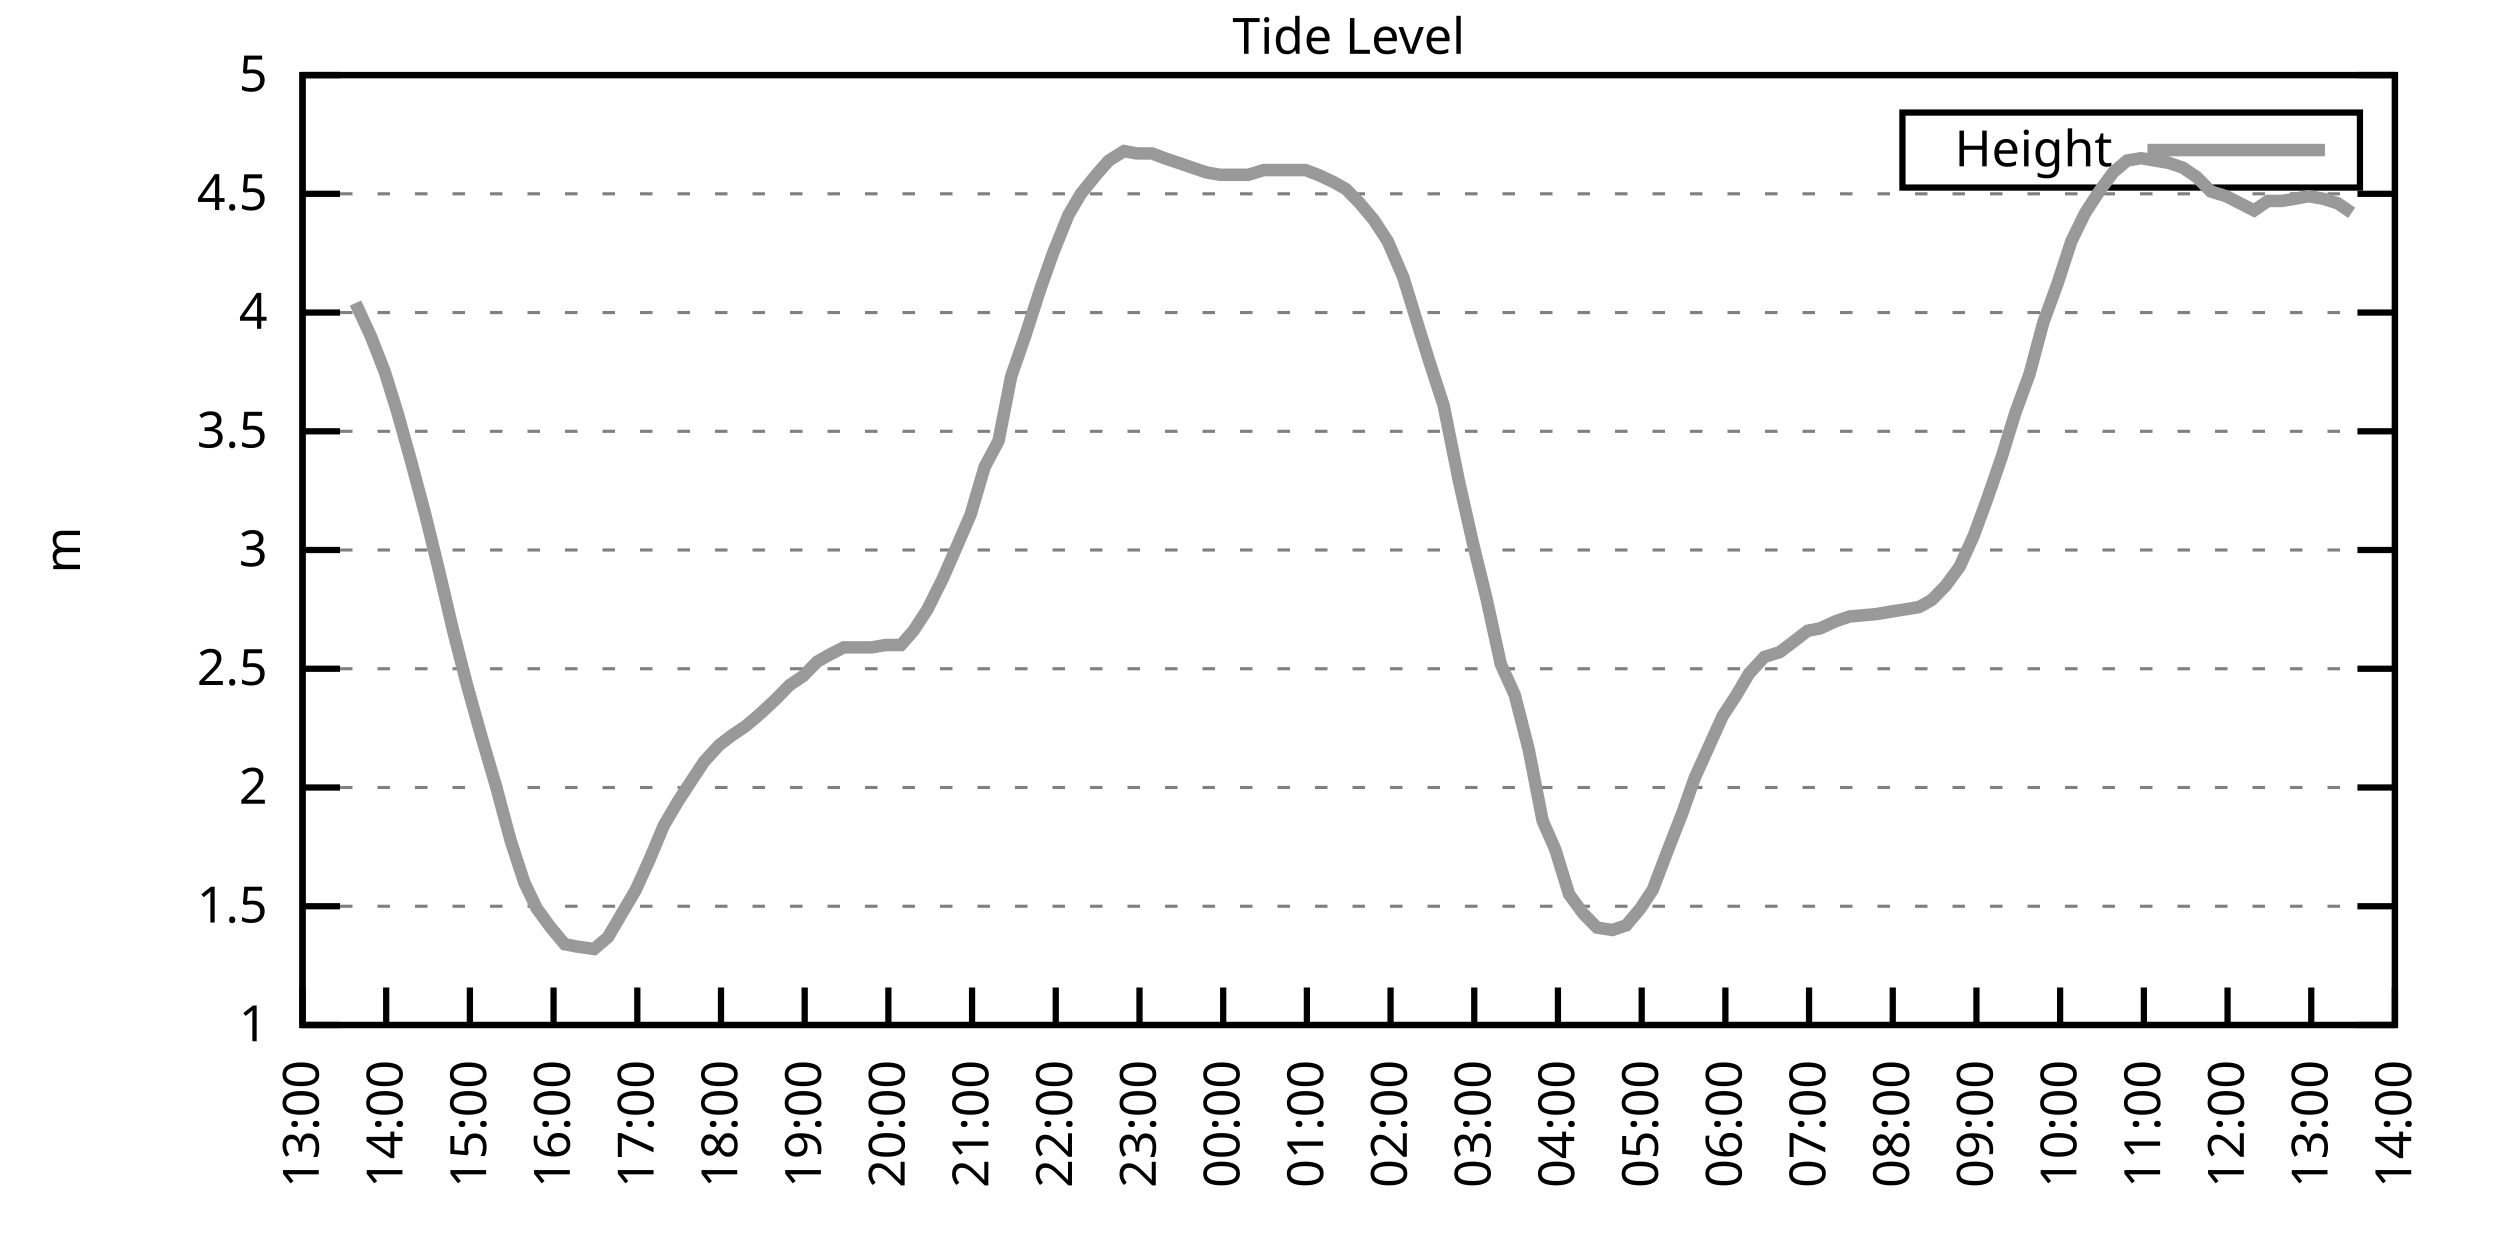
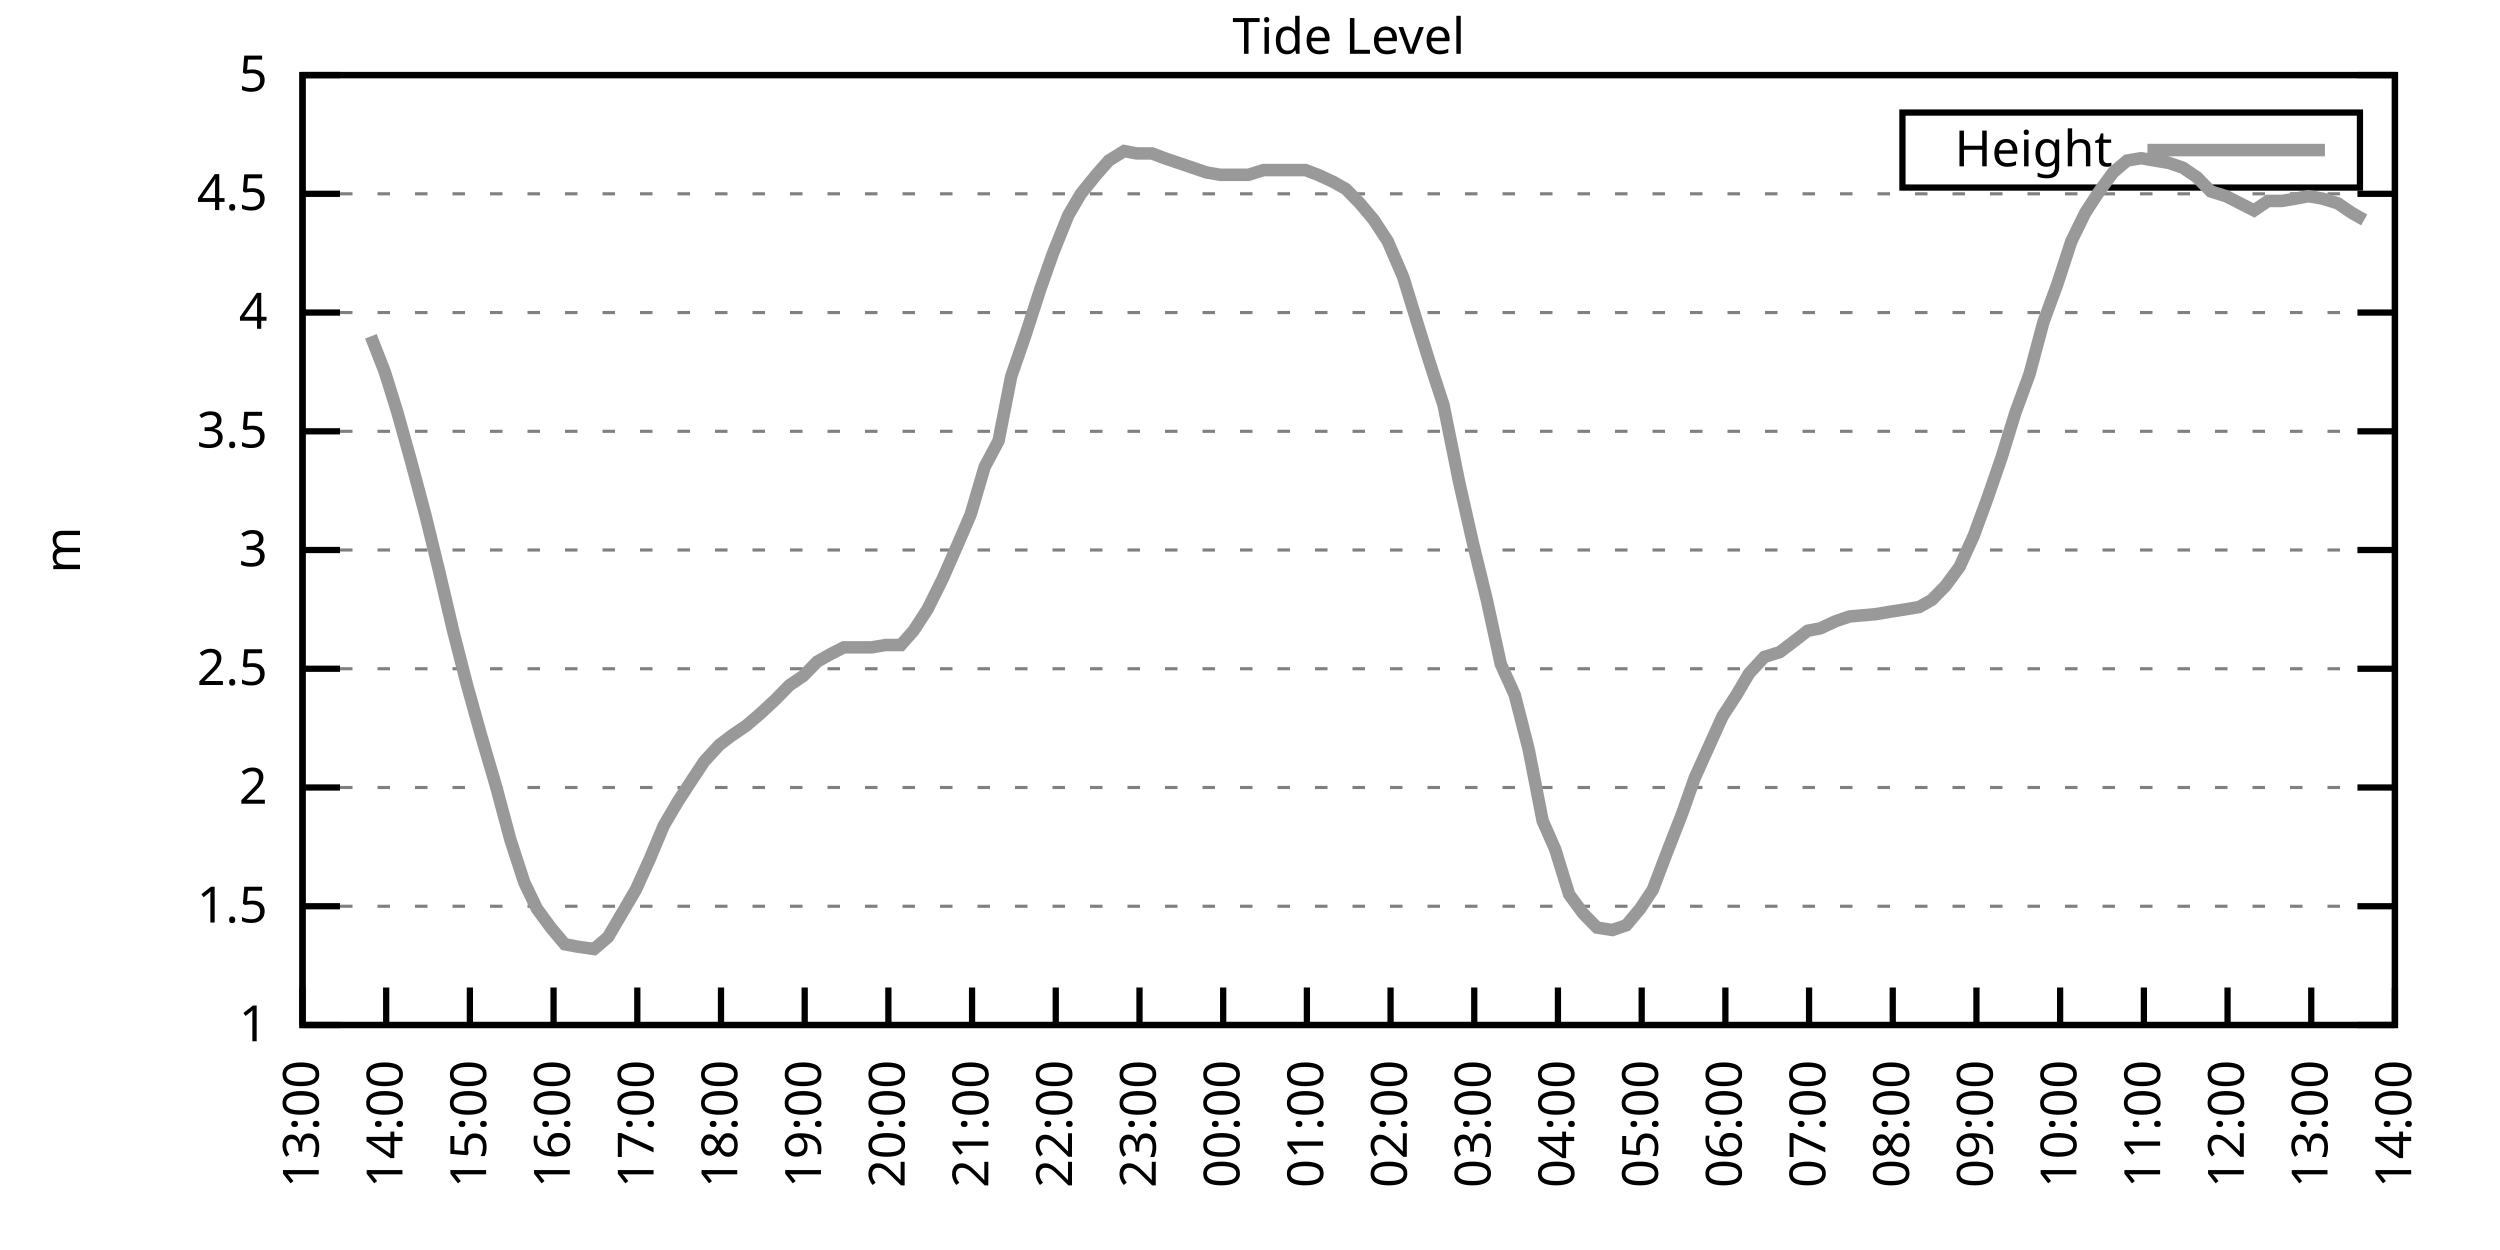
<svg xmlns="http://www.w3.org/2000/svg" xmlns:xlink="http://www.w3.org/1999/xlink" width="400" height="200" viewBox="0 0 400 200">
  <g id="gnuplot_canvas">
    <rect x="0" y="0" width="400" height="200" fill="none" />
    <defs>
      <circle id="gpDot" r="0.5" stroke-width="0.5" stroke="currentColor" />
      <path id="gpPt0" stroke-width="0.333" stroke="currentColor" d="M-1,0 h2 M0,-1 v2" />
      <path id="gpPt1" stroke-width="0.333" stroke="currentColor" d="M-1,-1 L1,1 M1,-1 L-1,1" />
      <path id="gpPt2" stroke-width="0.333" stroke="currentColor" d="M-1,0 L1,0 M0,-1 L0,1 M-1,-1 L1,1 M-1,1 L1,-1" />
      <rect id="gpPt3" stroke-width="0.333" stroke="currentColor" x="-1" y="-1" width="2" height="2" />
      <rect id="gpPt4" stroke-width="0.333" stroke="currentColor" fill="currentColor" x="-1" y="-1" width="2" height="2" />
      <circle id="gpPt5" stroke-width="0.333" stroke="currentColor" cx="0" cy="0" r="1" />
      <use xlink:href="#gpPt5" id="gpPt6" fill="currentColor" stroke="none" />
      <path id="gpPt7" stroke-width="0.333" stroke="currentColor" d="M0,-1.33 L-1.33,0.67 L1.33,0.67 z" />
      <use xlink:href="#gpPt7" id="gpPt8" fill="currentColor" stroke="none" />
      <use xlink:href="#gpPt7" id="gpPt9" stroke="currentColor" transform="rotate(180)" />
      <use xlink:href="#gpPt9" id="gpPt10" fill="currentColor" stroke="none" />
      <use xlink:href="#gpPt3" id="gpPt11" stroke="currentColor" transform="rotate(45)" />
      <use xlink:href="#gpPt11" id="gpPt12" fill="currentColor" stroke="none" />
      <path id="gpPt13" stroke-width="0.333" stroke="currentColor" d="M0,1.330 L1.265,0.411 L0.782,-1.067 L-0.782,-1.076 L-1.265,0.411 z" />
      <use xlink:href="#gpPt13" id="gpPt14" fill="currentColor" stroke="none" />
      <filter id="textbox" filterUnits="objectBoundingBox" x="0" y="0" height="1" width="1">
        <feFlood flood-color="white" flood-opacity="1" result="bgnd" />
        <feComposite in="SourceGraphic" in2="bgnd" operator="atop" />
      </filter>
      <filter id="greybox" filterUnits="objectBoundingBox" x="0" y="0" height="1" width="1">
        <feFlood flood-color="lightgrey" flood-opacity="1" result="grey" />
        <feComposite in="SourceGraphic" in2="grey" operator="atop" />
      </filter>
    </defs>
    <g fill="none" color="white" stroke="currentColor" stroke-width="1.00" stroke-linecap="butt" stroke-linejoin="miter">
</g>
    <g fill="none" color="black" stroke="currentColor" stroke-width="1.00" stroke-linecap="butt" stroke-linejoin="miter">
      <g stroke="none" shape-rendering="crispEdges">
        <polygon fill="rgb(255, 255, 255)" points="48.40,164.00 383.18,164.00 383.18,12.02 48.40,12.02 " />
      </g>
    </g>
    <g fill="none" color="black" stroke="currentColor" stroke-width="1.00" stroke-linecap="butt" stroke-linejoin="miter">
</g>
    <g fill="none" color="black" stroke="black" stroke-width="0.50" stroke-linecap="butt" stroke-linejoin="miter">
</g>
    <g fill="none" color="gray" stroke="currentColor" stroke-width="0.50" stroke-linecap="butt" stroke-linejoin="miter">
      <path stroke="gray" stroke-dasharray="2,4" class="gridline" d="M48.40,164.00 L383.19,164.00  " />
    </g>
    <g fill="none" color="gray" stroke="gray" stroke-width="1.00" stroke-linecap="butt" stroke-linejoin="miter">
</g>
    <g fill="none" color="black" stroke="currentColor" stroke-width="1.00" stroke-linecap="butt" stroke-linejoin="miter">
      <path stroke="black" d="M48.40,164.00 L54.40,164.00 M383.19,164.00 L377.19,164.00  " />
      <g transform="translate(42.80,166.60)" stroke="none" fill="black" font-family="Sans" font-size="8.00" text-anchor="end">
        <text>
          <tspan font-family="Sans"> 1</tspan>
        </text>
      </g>
    </g>
    <g fill="none" color="black" stroke="currentColor" stroke-width="1.00" stroke-linecap="butt" stroke-linejoin="miter">
</g>
    <g fill="none" color="black" stroke="black" stroke-width="0.50" stroke-linecap="butt" stroke-linejoin="miter">
</g>
    <g fill="none" color="gray" stroke="currentColor" stroke-width="0.50" stroke-linecap="butt" stroke-linejoin="miter">
      <path stroke="gray" stroke-dasharray="2,4" class="gridline" d="M48.40,145.00 L383.19,145.00  " />
    </g>
    <g fill="none" color="gray" stroke="gray" stroke-width="1.00" stroke-linecap="butt" stroke-linejoin="miter">
</g>
    <g fill="none" color="black" stroke="currentColor" stroke-width="1.00" stroke-linecap="butt" stroke-linejoin="miter">
      <path stroke="black" d="M48.40,145.00 L54.40,145.00 M383.19,145.00 L377.19,145.00  " />
      <g transform="translate(42.80,147.60)" stroke="none" fill="black" font-family="Sans" font-size="8.00" text-anchor="end">
        <text>
          <tspan font-family="Sans"> 1.5</tspan>
        </text>
      </g>
    </g>
    <g fill="none" color="black" stroke="currentColor" stroke-width="1.00" stroke-linecap="butt" stroke-linejoin="miter">
</g>
    <g fill="none" color="black" stroke="black" stroke-width="0.50" stroke-linecap="butt" stroke-linejoin="miter">
</g>
    <g fill="none" color="gray" stroke="currentColor" stroke-width="0.50" stroke-linecap="butt" stroke-linejoin="miter">
      <path stroke="gray" stroke-dasharray="2,4" class="gridline" d="M48.40,126.00 L383.19,126.00  " />
    </g>
    <g fill="none" color="gray" stroke="gray" stroke-width="1.00" stroke-linecap="butt" stroke-linejoin="miter">
</g>
    <g fill="none" color="black" stroke="currentColor" stroke-width="1.00" stroke-linecap="butt" stroke-linejoin="miter">
      <path stroke="black" d="M48.40,126.00 L54.40,126.00 M383.19,126.00 L377.19,126.00  " />
      <g transform="translate(42.80,128.60)" stroke="none" fill="black" font-family="Sans" font-size="8.00" text-anchor="end">
        <text>
          <tspan font-family="Sans"> 2</tspan>
        </text>
      </g>
    </g>
    <g fill="none" color="black" stroke="currentColor" stroke-width="1.00" stroke-linecap="butt" stroke-linejoin="miter">
</g>
    <g fill="none" color="black" stroke="black" stroke-width="0.50" stroke-linecap="butt" stroke-linejoin="miter">
</g>
    <g fill="none" color="gray" stroke="currentColor" stroke-width="0.50" stroke-linecap="butt" stroke-linejoin="miter">
      <path stroke="gray" stroke-dasharray="2,4" class="gridline" d="M48.40,107.00 L383.19,107.00  " />
    </g>
    <g fill="none" color="gray" stroke="gray" stroke-width="1.00" stroke-linecap="butt" stroke-linejoin="miter">
</g>
    <g fill="none" color="black" stroke="currentColor" stroke-width="1.00" stroke-linecap="butt" stroke-linejoin="miter">
      <path stroke="black" d="M48.40,107.00 L54.40,107.00 M383.19,107.00 L377.19,107.00  " />
      <g transform="translate(42.80,109.60)" stroke="none" fill="black" font-family="Sans" font-size="8.00" text-anchor="end">
        <text>
          <tspan font-family="Sans"> 2.5</tspan>
        </text>
      </g>
    </g>
    <g fill="none" color="black" stroke="currentColor" stroke-width="1.00" stroke-linecap="butt" stroke-linejoin="miter">
</g>
    <g fill="none" color="black" stroke="black" stroke-width="0.50" stroke-linecap="butt" stroke-linejoin="miter">
</g>
    <g fill="none" color="gray" stroke="currentColor" stroke-width="0.50" stroke-linecap="butt" stroke-linejoin="miter">
      <path stroke="gray" stroke-dasharray="2,4" class="gridline" d="M48.40,88.00 L383.19,88.00  " />
    </g>
    <g fill="none" color="gray" stroke="gray" stroke-width="1.00" stroke-linecap="butt" stroke-linejoin="miter">
</g>
    <g fill="none" color="black" stroke="currentColor" stroke-width="1.00" stroke-linecap="butt" stroke-linejoin="miter">
      <path stroke="black" d="M48.40,88.00 L54.40,88.00 M383.19,88.00 L377.19,88.00  " />
      <g transform="translate(42.80,90.60)" stroke="none" fill="black" font-family="Sans" font-size="8.00" text-anchor="end">
        <text>
          <tspan font-family="Sans"> 3</tspan>
        </text>
      </g>
    </g>
    <g fill="none" color="black" stroke="currentColor" stroke-width="1.00" stroke-linecap="butt" stroke-linejoin="miter">
</g>
    <g fill="none" color="black" stroke="black" stroke-width="0.50" stroke-linecap="butt" stroke-linejoin="miter">
</g>
    <g fill="none" color="gray" stroke="currentColor" stroke-width="0.50" stroke-linecap="butt" stroke-linejoin="miter">
      <path stroke="gray" stroke-dasharray="2,4" class="gridline" d="M48.40,69.01 L383.19,69.01  " />
    </g>
    <g fill="none" color="gray" stroke="gray" stroke-width="1.00" stroke-linecap="butt" stroke-linejoin="miter">
</g>
    <g fill="none" color="black" stroke="currentColor" stroke-width="1.00" stroke-linecap="butt" stroke-linejoin="miter">
      <path stroke="black" d="M48.40,69.01 L54.40,69.01 M383.19,69.01 L377.19,69.01  " />
      <g transform="translate(42.80,71.61)" stroke="none" fill="black" font-family="Sans" font-size="8.00" text-anchor="end">
        <text>
          <tspan font-family="Sans"> 3.5</tspan>
        </text>
      </g>
    </g>
    <g fill="none" color="black" stroke="currentColor" stroke-width="1.00" stroke-linecap="butt" stroke-linejoin="miter">
</g>
    <g fill="none" color="black" stroke="black" stroke-width="0.50" stroke-linecap="butt" stroke-linejoin="miter">
</g>
    <g fill="none" color="gray" stroke="currentColor" stroke-width="0.50" stroke-linecap="butt" stroke-linejoin="miter">
      <path stroke="gray" stroke-dasharray="2,4" class="gridline" d="M48.40,50.01 L383.19,50.01  " />
    </g>
    <g fill="none" color="gray" stroke="gray" stroke-width="1.00" stroke-linecap="butt" stroke-linejoin="miter">
</g>
    <g fill="none" color="black" stroke="currentColor" stroke-width="1.00" stroke-linecap="butt" stroke-linejoin="miter">
      <path stroke="black" d="M48.40,50.01 L54.40,50.01 M383.19,50.01 L377.19,50.01  " />
      <g transform="translate(42.80,52.61)" stroke="none" fill="black" font-family="Sans" font-size="8.00" text-anchor="end">
        <text>
          <tspan font-family="Sans"> 4</tspan>
        </text>
      </g>
    </g>
    <g fill="none" color="black" stroke="currentColor" stroke-width="1.00" stroke-linecap="butt" stroke-linejoin="miter">
</g>
    <g fill="none" color="black" stroke="black" stroke-width="0.50" stroke-linecap="butt" stroke-linejoin="miter">
</g>
    <g fill="none" color="gray" stroke="currentColor" stroke-width="0.50" stroke-linecap="butt" stroke-linejoin="miter">
      <path stroke="gray" stroke-dasharray="2,4" class="gridline" d="M48.40,31.01 L383.19,31.01  " />
    </g>
    <g fill="none" color="gray" stroke="gray" stroke-width="1.00" stroke-linecap="butt" stroke-linejoin="miter">
</g>
    <g fill="none" color="black" stroke="currentColor" stroke-width="1.00" stroke-linecap="butt" stroke-linejoin="miter">
      <path stroke="black" d="M48.40,31.01 L54.40,31.01 M383.19,31.01 L377.19,31.01  " />
      <g transform="translate(42.80,33.61)" stroke="none" fill="black" font-family="Sans" font-size="8.00" text-anchor="end">
        <text>
          <tspan font-family="Sans"> 4.5</tspan>
        </text>
      </g>
    </g>
    <g fill="none" color="black" stroke="currentColor" stroke-width="1.00" stroke-linecap="butt" stroke-linejoin="miter">
</g>
    <g fill="none" color="black" stroke="black" stroke-width="0.50" stroke-linecap="butt" stroke-linejoin="miter">
</g>
    <g fill="none" color="gray" stroke="currentColor" stroke-width="0.50" stroke-linecap="butt" stroke-linejoin="miter">
      <path stroke="gray" stroke-dasharray="2,4" class="gridline" d="M48.40,12.01 L383.19,12.01  " />
    </g>
    <g fill="none" color="gray" stroke="gray" stroke-width="1.00" stroke-linecap="butt" stroke-linejoin="miter">
</g>
    <g fill="none" color="black" stroke="currentColor" stroke-width="1.00" stroke-linecap="butt" stroke-linejoin="miter">
      <path stroke="black" d="M48.40,12.01 L54.40,12.01 M383.19,12.01 L377.19,12.01  " />
      <g transform="translate(42.80,14.61)" stroke="none" fill="black" font-family="Sans" font-size="8.00" text-anchor="end">
        <text>
          <tspan font-family="Sans"> 5</tspan>
        </text>
      </g>
    </g>
    <g fill="none" color="black" stroke="currentColor" stroke-width="1.00" stroke-linecap="butt" stroke-linejoin="miter">
      <path stroke="black" d="M48.40,164.00 L48.40,158.00  " />
      <g transform="translate(51.00,169.60) rotate(270.00)" stroke="none" fill="black" font-family="Sans" font-size="8.00" text-anchor="end">
        <text>
          <tspan font-family="Sans">13:00</tspan>
        </text>
      </g>
    </g>
    <g fill="none" color="black" stroke="currentColor" stroke-width="1.00" stroke-linecap="butt" stroke-linejoin="miter">
      <path stroke="black" d="M61.79,164.00 L61.79,158.00  " />
      <g transform="translate(64.39,169.60) rotate(270.00)" stroke="none" fill="black" font-family="Sans" font-size="8.00" text-anchor="end">
        <text>
          <tspan font-family="Sans">14:00</tspan>
        </text>
      </g>
    </g>
    <g fill="none" color="black" stroke="currentColor" stroke-width="1.00" stroke-linecap="butt" stroke-linejoin="miter">
      <path stroke="black" d="M75.18,164.00 L75.18,158.00  " />
      <g transform="translate(77.78,169.60) rotate(270.00)" stroke="none" fill="black" font-family="Sans" font-size="8.00" text-anchor="end">
        <text>
          <tspan font-family="Sans">15:00</tspan>
        </text>
      </g>
    </g>
    <g fill="none" color="black" stroke="currentColor" stroke-width="1.00" stroke-linecap="butt" stroke-linejoin="miter">
      <path stroke="black" d="M88.57,164.00 L88.57,158.00  " />
      <g transform="translate(91.17,169.60) rotate(270.00)" stroke="none" fill="black" font-family="Sans" font-size="8.00" text-anchor="end">
        <text>
          <tspan font-family="Sans">16:00</tspan>
        </text>
      </g>
    </g>
    <g fill="none" color="black" stroke="currentColor" stroke-width="1.00" stroke-linecap="butt" stroke-linejoin="miter">
      <path stroke="black" d="M101.97,164.00 L101.97,158.00  " />
      <g transform="translate(104.57,169.60) rotate(270.00)" stroke="none" fill="black" font-family="Sans" font-size="8.00" text-anchor="end">
        <text>
          <tspan font-family="Sans">17:00</tspan>
        </text>
      </g>
    </g>
    <g fill="none" color="black" stroke="currentColor" stroke-width="1.00" stroke-linecap="butt" stroke-linejoin="miter">
      <path stroke="black" d="M115.36,164.00 L115.36,158.00  " />
      <g transform="translate(117.96,169.60) rotate(270.00)" stroke="none" fill="black" font-family="Sans" font-size="8.00" text-anchor="end">
        <text>
          <tspan font-family="Sans">18:00</tspan>
        </text>
      </g>
    </g>
    <g fill="none" color="black" stroke="currentColor" stroke-width="1.00" stroke-linecap="butt" stroke-linejoin="miter">
      <path stroke="black" d="M128.75,164.00 L128.75,158.00  " />
      <g transform="translate(131.35,169.60) rotate(270.00)" stroke="none" fill="black" font-family="Sans" font-size="8.00" text-anchor="end">
        <text>
          <tspan font-family="Sans">19:00</tspan>
        </text>
      </g>
    </g>
    <g fill="none" color="black" stroke="currentColor" stroke-width="1.00" stroke-linecap="butt" stroke-linejoin="miter">
      <path stroke="black" d="M142.14,164.00 L142.14,158.00  " />
      <g transform="translate(144.74,169.60) rotate(270.00)" stroke="none" fill="black" font-family="Sans" font-size="8.00" text-anchor="end">
        <text>
          <tspan font-family="Sans">20:00</tspan>
        </text>
      </g>
    </g>
    <g fill="none" color="black" stroke="currentColor" stroke-width="1.00" stroke-linecap="butt" stroke-linejoin="miter">
      <path stroke="black" d="M155.53,164.00 L155.53,158.00  " />
      <g transform="translate(158.13,169.60) rotate(270.00)" stroke="none" fill="black" font-family="Sans" font-size="8.00" text-anchor="end">
        <text>
          <tspan font-family="Sans">21:00</tspan>
        </text>
      </g>
    </g>
    <g fill="none" color="black" stroke="currentColor" stroke-width="1.00" stroke-linecap="butt" stroke-linejoin="miter">
      <path stroke="black" d="M168.92,164.00 L168.92,158.00  " />
      <g transform="translate(171.52,169.60) rotate(270.00)" stroke="none" fill="black" font-family="Sans" font-size="8.00" text-anchor="end">
        <text>
          <tspan font-family="Sans">22:00</tspan>
        </text>
      </g>
    </g>
    <g fill="none" color="black" stroke="currentColor" stroke-width="1.00" stroke-linecap="butt" stroke-linejoin="miter">
      <path stroke="black" d="M182.32,164.00 L182.32,158.00  " />
      <g transform="translate(184.92,169.60) rotate(270.00)" stroke="none" fill="black" font-family="Sans" font-size="8.00" text-anchor="end">
        <text>
          <tspan font-family="Sans">23:00</tspan>
        </text>
      </g>
    </g>
    <g fill="none" color="black" stroke="currentColor" stroke-width="1.00" stroke-linecap="butt" stroke-linejoin="miter">
      <path stroke="black" d="M195.71,164.00 L195.71,158.00  " />
      <g transform="translate(198.31,169.60) rotate(270.00)" stroke="none" fill="black" font-family="Sans" font-size="8.00" text-anchor="end">
        <text>
          <tspan font-family="Sans">00:00</tspan>
        </text>
      </g>
    </g>
    <g fill="none" color="black" stroke="currentColor" stroke-width="1.00" stroke-linecap="butt" stroke-linejoin="miter">
      <path stroke="black" d="M209.10,164.00 L209.10,158.00  " />
      <g transform="translate(211.70,169.60) rotate(270.00)" stroke="none" fill="black" font-family="Sans" font-size="8.00" text-anchor="end">
        <text>
          <tspan font-family="Sans">01:00</tspan>
        </text>
      </g>
    </g>
    <g fill="none" color="black" stroke="currentColor" stroke-width="1.00" stroke-linecap="butt" stroke-linejoin="miter">
      <path stroke="black" d="M222.49,164.00 L222.49,158.00  " />
      <g transform="translate(225.09,169.60) rotate(270.00)" stroke="none" fill="black" font-family="Sans" font-size="8.00" text-anchor="end">
        <text>
          <tspan font-family="Sans">02:00</tspan>
        </text>
      </g>
    </g>
    <g fill="none" color="black" stroke="currentColor" stroke-width="1.00" stroke-linecap="butt" stroke-linejoin="miter">
      <path stroke="black" d="M235.88,164.00 L235.88,158.00  " />
      <g transform="translate(238.48,169.60) rotate(270.00)" stroke="none" fill="black" font-family="Sans" font-size="8.00" text-anchor="end">
        <text>
          <tspan font-family="Sans">03:00</tspan>
        </text>
      </g>
    </g>
    <g fill="none" color="black" stroke="currentColor" stroke-width="1.00" stroke-linecap="butt" stroke-linejoin="miter">
      <path stroke="black" d="M249.27,164.00 L249.27,158.00  " />
      <g transform="translate(251.87,169.60) rotate(270.00)" stroke="none" fill="black" font-family="Sans" font-size="8.00" text-anchor="end">
        <text>
          <tspan font-family="Sans">04:00</tspan>
        </text>
      </g>
    </g>
    <g fill="none" color="black" stroke="currentColor" stroke-width="1.00" stroke-linecap="butt" stroke-linejoin="miter">
      <path stroke="black" d="M262.67,164.00 L262.67,158.00  " />
      <g transform="translate(265.27,169.60) rotate(270.00)" stroke="none" fill="black" font-family="Sans" font-size="8.00" text-anchor="end">
        <text>
          <tspan font-family="Sans">05:00</tspan>
        </text>
      </g>
    </g>
    <g fill="none" color="black" stroke="currentColor" stroke-width="1.00" stroke-linecap="butt" stroke-linejoin="miter">
      <path stroke="black" d="M276.06,164.00 L276.06,158.00  " />
      <g transform="translate(278.66,169.60) rotate(270.00)" stroke="none" fill="black" font-family="Sans" font-size="8.00" text-anchor="end">
        <text>
          <tspan font-family="Sans">06:00</tspan>
        </text>
      </g>
    </g>
    <g fill="none" color="black" stroke="currentColor" stroke-width="1.00" stroke-linecap="butt" stroke-linejoin="miter">
      <path stroke="black" d="M289.45,164.00 L289.45,158.00  " />
      <g transform="translate(292.05,169.60) rotate(270.00)" stroke="none" fill="black" font-family="Sans" font-size="8.00" text-anchor="end">
        <text>
          <tspan font-family="Sans">07:00</tspan>
        </text>
      </g>
    </g>
    <g fill="none" color="black" stroke="currentColor" stroke-width="1.00" stroke-linecap="butt" stroke-linejoin="miter">
      <path stroke="black" d="M302.84,164.00 L302.84,158.00  " />
      <g transform="translate(305.44,169.60) rotate(270.00)" stroke="none" fill="black" font-family="Sans" font-size="8.00" text-anchor="end">
        <text>
          <tspan font-family="Sans">08:00</tspan>
        </text>
      </g>
    </g>
    <g fill="none" color="black" stroke="currentColor" stroke-width="1.00" stroke-linecap="butt" stroke-linejoin="miter">
      <path stroke="black" d="M316.23,164.00 L316.23,158.00  " />
      <g transform="translate(318.83,169.60) rotate(270.00)" stroke="none" fill="black" font-family="Sans" font-size="8.00" text-anchor="end">
        <text>
          <tspan font-family="Sans">09:00</tspan>
        </text>
      </g>
    </g>
    <g fill="none" color="black" stroke="currentColor" stroke-width="1.00" stroke-linecap="butt" stroke-linejoin="miter">
      <path stroke="black" d="M329.62,164.00 L329.62,158.00  " />
      <g transform="translate(332.22,169.60) rotate(270.00)" stroke="none" fill="black" font-family="Sans" font-size="8.00" text-anchor="end">
        <text>
          <tspan font-family="Sans">10:00</tspan>
        </text>
      </g>
    </g>
    <g fill="none" color="black" stroke="currentColor" stroke-width="1.00" stroke-linecap="butt" stroke-linejoin="miter">
      <path stroke="black" d="M343.02,164.00 L343.02,158.00  " />
      <g transform="translate(345.62,169.60) rotate(270.00)" stroke="none" fill="black" font-family="Sans" font-size="8.00" text-anchor="end">
        <text>
          <tspan font-family="Sans">11:00</tspan>
        </text>
      </g>
    </g>
    <g fill="none" color="black" stroke="currentColor" stroke-width="1.00" stroke-linecap="butt" stroke-linejoin="miter">
      <path stroke="black" d="M356.41,164.00 L356.41,158.00  " />
      <g transform="translate(359.01,169.60) rotate(270.00)" stroke="none" fill="black" font-family="Sans" font-size="8.00" text-anchor="end">
        <text>
          <tspan font-family="Sans">12:00</tspan>
        </text>
      </g>
    </g>
    <g fill="none" color="black" stroke="currentColor" stroke-width="1.00" stroke-linecap="butt" stroke-linejoin="miter">
      <path stroke="black" d="M369.80,164.00 L369.80,158.00  " />
      <g transform="translate(372.40,169.60) rotate(270.00)" stroke="none" fill="black" font-family="Sans" font-size="8.00" text-anchor="end">
        <text>
          <tspan font-family="Sans">13:00</tspan>
        </text>
      </g>
    </g>
    <g fill="none" color="black" stroke="currentColor" stroke-width="1.00" stroke-linecap="butt" stroke-linejoin="miter">
      <path stroke="black" d="M383.19,164.00 L383.19,158.00  " />
      <g transform="translate(385.79,169.60) rotate(270.00)" stroke="none" fill="black" font-family="Sans" font-size="8.00" text-anchor="end">
        <text>
          <tspan font-family="Sans">14:00</tspan>
        </text>
      </g>
    </g>
    <g fill="none" color="black" stroke="currentColor" stroke-width="1.00" stroke-linecap="butt" stroke-linejoin="miter">
</g>
    <g fill="none" color="black" stroke="currentColor" stroke-width="1.00" stroke-linecap="butt" stroke-linejoin="miter">
      <path stroke="black" d="M48.40,12.01 L48.40,164.00 L383.19,164.00 L383.19,12.01 L48.40,12.01 Z  " />
    </g>
    <g fill="none" color="black" stroke="currentColor" stroke-width="1.00" stroke-linecap="butt" stroke-linejoin="miter">
</g>
    <g fill="none" color="black" stroke="currentColor" stroke-width="1.00" stroke-linecap="butt" stroke-linejoin="miter">
      <path stroke="black" d="M304.39,30.01 L304.39,18.01 L377.59,18.01 L377.59,30.01 L304.39,30.01 Z  " />
    </g>
    <g id="Tide_level_plot_1">
      <g fill="none" color="white" stroke="black" stroke-width="2.00" stroke-linecap="butt" stroke-linejoin="miter">
</g>
      <g fill="none" color="black" stroke="currentColor" stroke-width="2.00" stroke-linecap="butt" stroke-linejoin="miter">
        <g transform="translate(337.99,26.61)" stroke="none" fill="black" font-family="Sans" font-size="8.00" text-anchor="end">
          <text>
            <tspan font-family="Sans">Height</tspan>
          </text>
        </g>
      </g>
      <g fill="none" color="black" stroke="currentColor" stroke-width="2.00" stroke-linecap="butt" stroke-linejoin="miter">
-         <path stroke="rgb(153, 153, 153)" d="M343.59,24.01 L371.99,24.01 M56.88,48.49 L59.34,53.81 L61.57,59.51 L63.58,65.97 L65.81,73.95 L68.04,82.31   L70.27,91.42 L72.50,100.92 L74.74,109.66 L76.97,117.64 L79.42,126.00 L81.66,134.36 L83.89,141.20 L85.90,145.38   L88.13,148.42 L90.36,151.08 L92.37,151.46 L95.05,151.84 L97.28,149.94 L99.29,146.52 L101.74,142.34 L103.98,137.40   L106.21,132.08 L108.44,128.28 L110.67,124.86 L112.68,121.82 L115.13,119.16 L117.14,117.64 L119.38,116.12 L121.61,114.22   L124.06,111.94 L126.29,109.66 L128.53,108.14 L130.76,105.86 L132.77,104.72 L135.00,103.58 L137.23,103.58 L139.46,103.58   L141.69,103.20 L144.15,103.20 L146.16,100.92 L148.39,97.50 L150.85,92.56 L152.85,88.00 L155.31,82.31 L157.54,74.71   L159.77,70.53 L161.78,60.27 L164.01,53.81 L166.47,46.21 L168.48,40.51 L170.93,34.43 L172.94,31.01 L175.40,27.97   L177.41,25.69 L179.86,24.17 L181.87,24.55 L184.32,24.55 L186.33,25.31 L188.57,26.07 L190.80,26.83 L193.03,27.59   L195.26,27.97 L197.49,27.97 L199.73,27.97 L202.18,27.21 L204.19,27.21 L206.64,27.21 L208.88,27.21 L210.88,27.97   L213.34,29.11 L215.35,30.25 L217.58,32.53 L219.81,35.19 L222.04,38.61 L224.50,44.31 L226.73,51.53 L228.74,57.99   L230.97,64.83 L233.43,76.99 L235.66,86.87 L237.89,95.98 L240.12,106.24 L242.36,111.18 L244.59,119.92 L246.82,131.32   L248.83,135.88 L251.06,143.10 L253.29,146.14 L255.52,148.42 L257.98,148.80 L260.21,148.04 L262.44,145.38 L264.45,142.34   L266.91,135.88 L269.14,130.18 L271.15,124.48 L273.38,119.54 L275.61,114.60 L277.84,111.18 L279.85,107.76 L282.31,105.10   L284.76,104.34 L286.77,102.82 L289.23,100.92 L291.23,100.54 L293.69,99.40 L295.92,98.64 L300.16,98.26 L302.39,97.88   L304.85,97.50 L307.08,97.12 L309.09,95.98 L311.32,93.70 L313.55,90.66 L315.79,85.73 L318.02,79.65 L320.25,73.19   L322.48,65.97 L324.71,59.89 L326.95,51.53 L329.18,45.45 L331.41,38.61 L333.64,34.05 L335.87,30.63 L338.10,27.59   L340.34,25.69 L342.57,25.31 L347.03,26.07 L349.26,26.83 L351.50,28.35 L353.73,30.63 L356.18,31.39 L358.42,32.53   L360.65,33.67 L362.88,32.15 L365.11,32.15 L367.34,31.77 L369.35,31.39 L371.58,31.77 L374.04,32.53 L376.27,34.05    " />
+         <path stroke="rgb(153, 153, 153)" d="M343.59,24.01 L371.99,24.01 M59.34,53.81 L61.57,59.51 L63.58,65.97 L65.81,73.95 L68.04,82.31 L70.27,91.42   L72.50,100.92 L74.74,109.66 L76.97,117.64 L79.42,126.00 L81.66,134.36 L83.89,141.20 L85.90,145.38 L88.13,148.42   L90.36,151.08 L92.37,151.46 L95.05,151.84 L97.28,149.94 L99.29,146.52 L101.74,142.34 L103.98,137.40 L106.21,132.08   L108.44,128.28 L110.67,124.86 L112.68,121.82 L115.13,119.16 L117.14,117.64 L119.38,116.12 L121.61,114.22 L124.06,111.94   L126.29,109.66 L128.53,108.14 L130.76,105.86 L132.77,104.72 L135.00,103.58 L137.23,103.58 L139.46,103.58 L141.69,103.20   L144.15,103.20 L146.16,100.92 L148.39,97.50 L150.85,92.56 L152.85,88.00 L155.31,82.31 L157.54,74.71 L159.77,70.53   L161.78,60.27 L164.01,53.81 L166.47,46.21 L168.48,40.51 L170.93,34.43 L172.94,31.01 L175.40,27.97 L177.41,25.69   L179.86,24.17 L181.87,24.55 L184.32,24.55 L186.33,25.31 L188.57,26.07 L190.80,26.83 L193.03,27.59 L195.26,27.97   L197.49,27.97 L199.73,27.97 L202.18,27.21 L204.19,27.21 L206.64,27.21 L208.88,27.21 L210.88,27.97 L213.34,29.11   L215.35,30.25 L217.58,32.53 L219.81,35.19 L222.04,38.61 L224.50,44.31 L226.73,51.53 L228.74,57.99 L230.97,64.83   L233.43,76.99 L235.66,86.87 L237.89,95.98 L240.12,106.24 L242.36,111.18 L244.59,119.92 L246.82,131.32 L248.83,135.88   L251.06,143.10 L253.29,146.14 L255.52,148.42 L257.98,148.80 L260.21,148.04 L262.44,145.38 L264.45,142.34 L266.91,135.88   L269.14,130.18 L271.15,124.48 L273.38,119.54 L275.61,114.60 L277.84,111.18 L279.85,107.76 L282.31,105.10 L284.76,104.34   L286.77,102.82 L289.23,100.92 L291.23,100.54 L293.69,99.40 L295.92,98.64 L300.16,98.26 L302.39,97.88 L304.85,97.50   L307.08,97.12 L309.09,95.98 L311.32,93.70 L313.55,90.66 L315.79,85.73 L318.02,79.65 L320.25,73.19 L322.48,65.97   L324.71,59.89 L326.95,51.53 L329.18,45.45 L331.41,38.61 L333.64,34.05 L335.87,30.63 L338.10,27.59 L340.34,25.69   L342.57,25.31 L347.03,26.07 L349.26,26.83 L351.50,28.35 L353.73,30.63 L356.18,31.39 L358.42,32.53 L360.65,33.67   L362.88,32.15 L365.11,32.15 L367.34,31.77 L369.35,31.39 L371.58,31.77 L374.04,32.53 L376.27,34.05 L378.28,35.19    " />
      </g>
    </g>
    <g fill="none" color="black" stroke="currentColor" stroke-width="2.00" stroke-linecap="butt" stroke-linejoin="miter">
</g>
    <g fill="none" color="black" stroke="black" stroke-width="1.00" stroke-linecap="butt" stroke-linejoin="miter">
</g>
    <g fill="none" color="black" stroke="currentColor" stroke-width="1.00" stroke-linecap="butt" stroke-linejoin="miter">
      <path stroke="black" d="M48.40,12.01 L48.40,164.00 L383.19,164.00 L383.19,12.01 L48.40,12.01 Z  " />
      <g transform="translate(12.80,88.01) rotate(270.00)" stroke="none" fill="black" font-family="Sans" font-size="8.00" text-anchor="middle">
        <text>
          <tspan font-family="Sans">m</tspan>
        </text>
      </g>
    </g>
    <g fill="none" color="black" stroke="currentColor" stroke-width="1.00" stroke-linecap="butt" stroke-linejoin="miter">
</g>
    <g fill="none" color="black" stroke="currentColor" stroke-width="1.00" stroke-linecap="butt" stroke-linejoin="miter">
      <g transform="translate(215.79,8.61)" stroke="none" fill="black" font-family="Sans" font-size="8.00" text-anchor="middle">
        <text>
          <tspan font-family="Sans">Tide Level</tspan>
        </text>
      </g>
    </g>
    <g fill="none" color="black" stroke="currentColor" stroke-width="1.00" stroke-linecap="butt" stroke-linejoin="miter">
</g>
  </g>
</svg>
